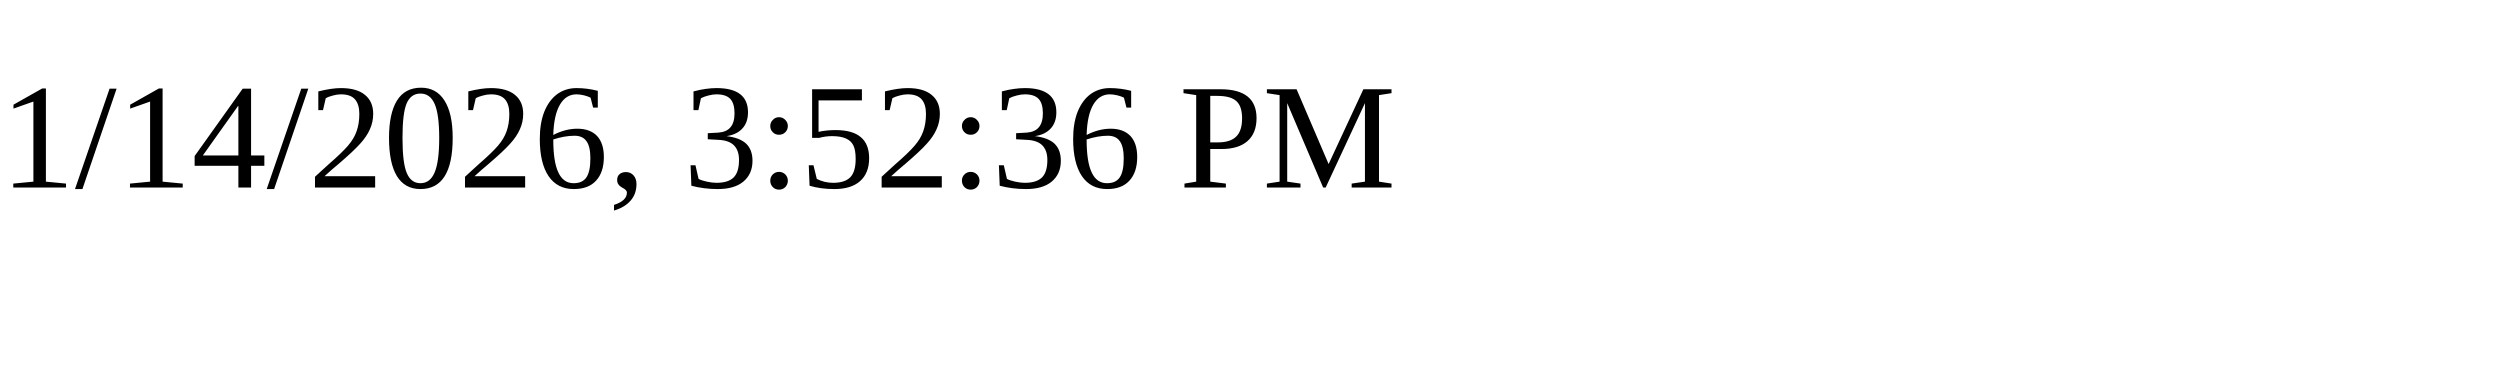
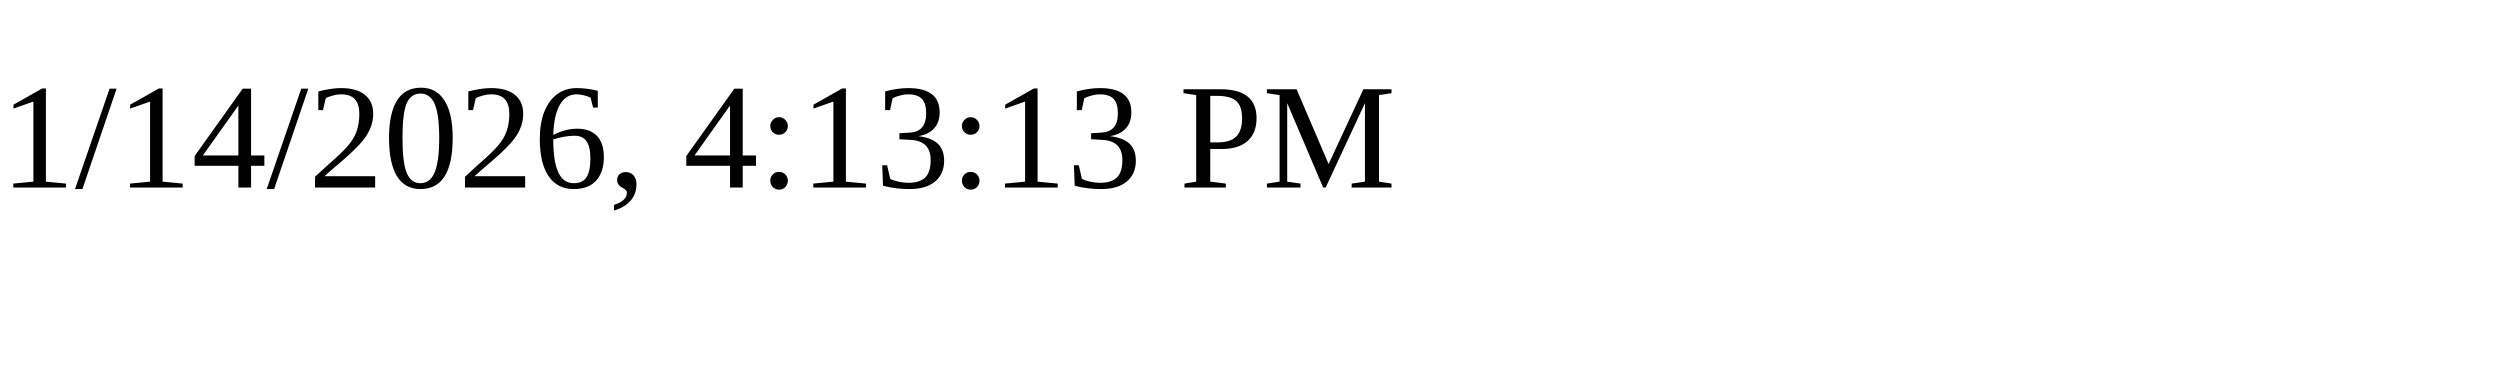
<svg xmlns="http://www.w3.org/2000/svg" height="30" width="200">
-   <text x="0" y="15">1/14/2026, 3:52:36 PM</text>
+   <text x="0" y="15">1/14/2026, 4:13:13 PM</text>
</svg>
